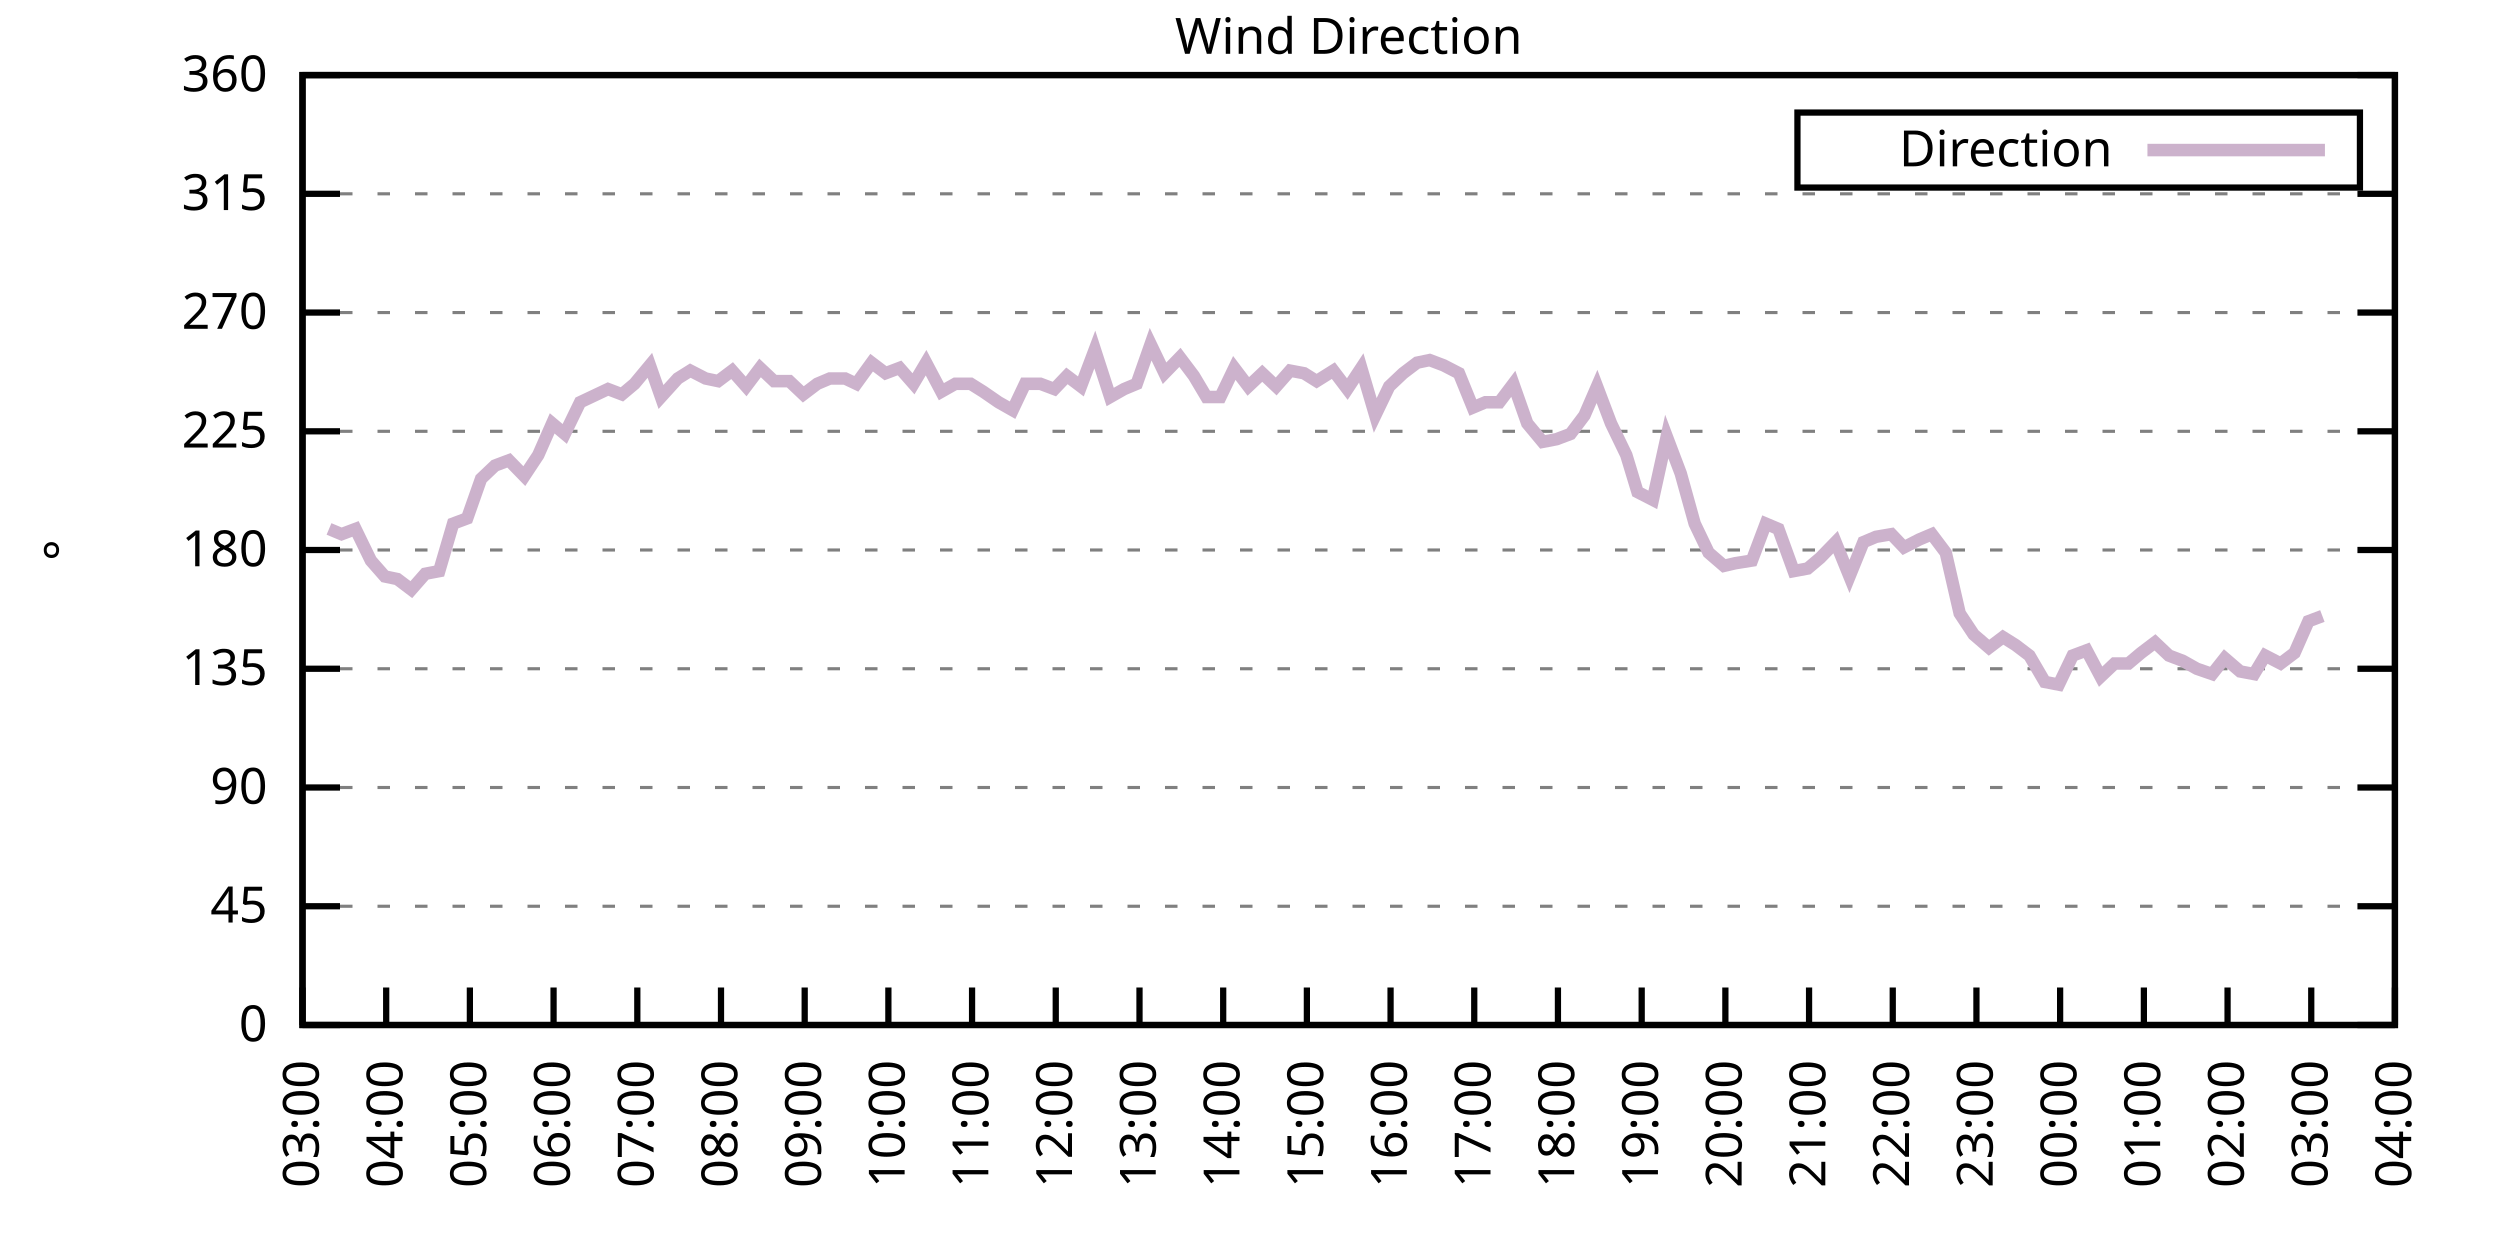
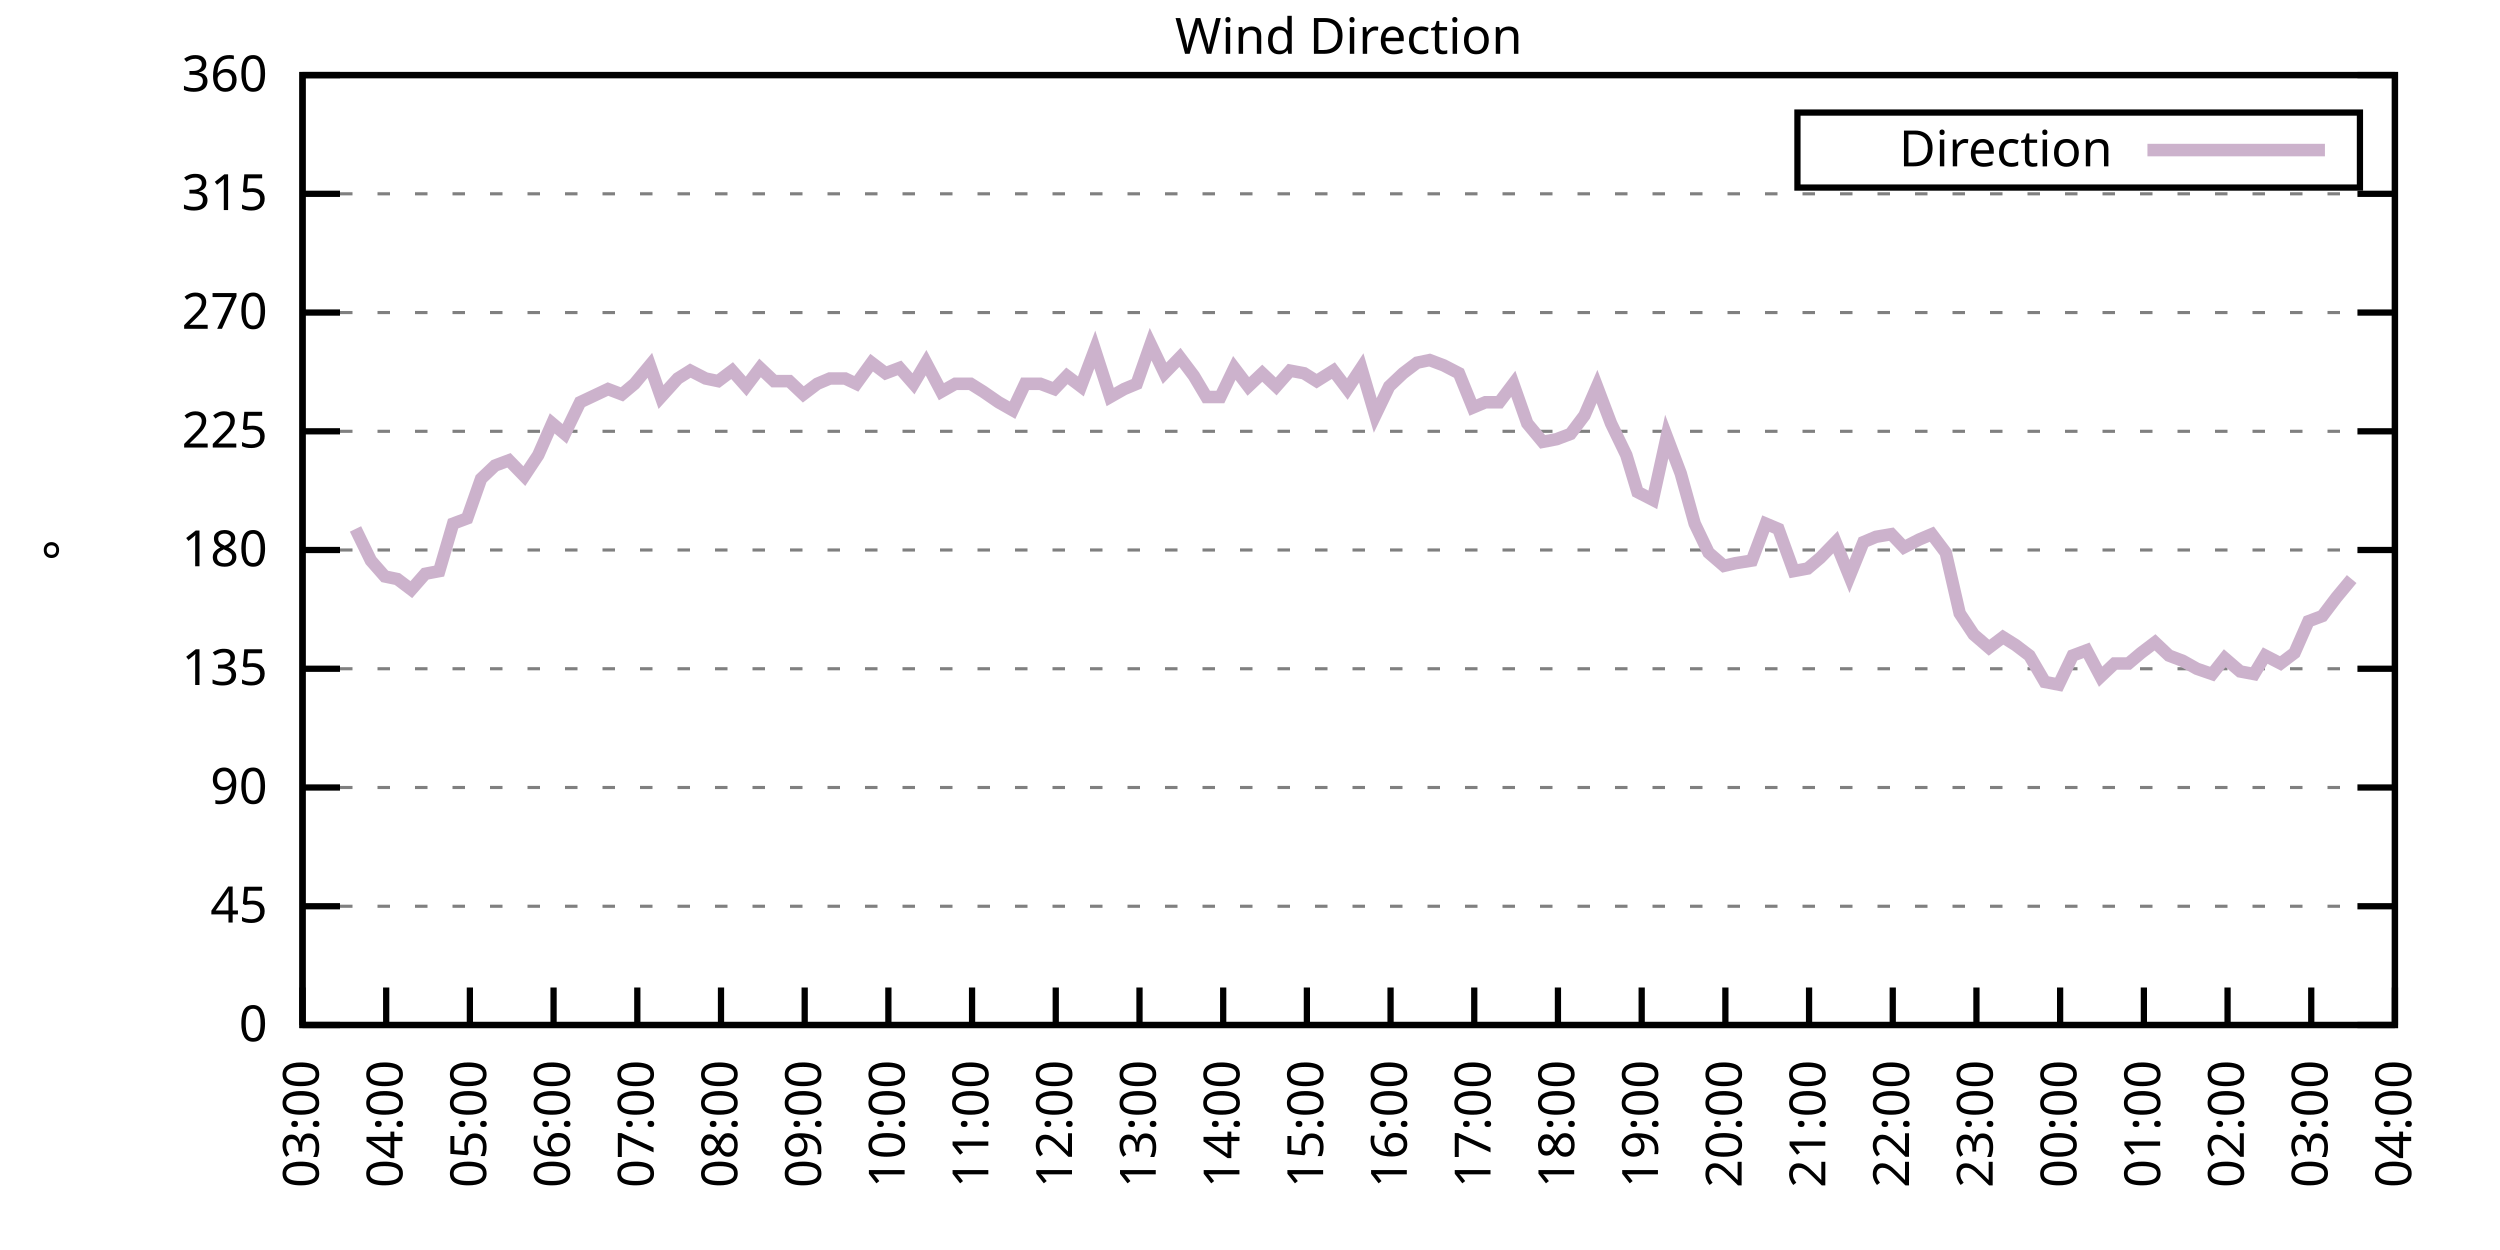
<svg xmlns="http://www.w3.org/2000/svg" xmlns:xlink="http://www.w3.org/1999/xlink" width="400" height="200" viewBox="0 0 400 200">
  <g id="gnuplot_canvas">
    <rect x="0" y="0" width="400" height="200" fill="none" />
    <defs>
      <circle id="gpDot" r="0.5" stroke-width="0.5" stroke="currentColor" />
      <path id="gpPt0" stroke-width="0.333" stroke="currentColor" d="M-1,0 h2 M0,-1 v2" />
      <path id="gpPt1" stroke-width="0.333" stroke="currentColor" d="M-1,-1 L1,1 M1,-1 L-1,1" />
      <path id="gpPt2" stroke-width="0.333" stroke="currentColor" d="M-1,0 L1,0 M0,-1 L0,1 M-1,-1 L1,1 M-1,1 L1,-1" />
      <rect id="gpPt3" stroke-width="0.333" stroke="currentColor" x="-1" y="-1" width="2" height="2" />
      <rect id="gpPt4" stroke-width="0.333" stroke="currentColor" fill="currentColor" x="-1" y="-1" width="2" height="2" />
      <circle id="gpPt5" stroke-width="0.333" stroke="currentColor" cx="0" cy="0" r="1" />
      <use xlink:href="#gpPt5" id="gpPt6" fill="currentColor" stroke="none" />
      <path id="gpPt7" stroke-width="0.333" stroke="currentColor" d="M0,-1.33 L-1.33,0.67 L1.33,0.67 z" />
      <use xlink:href="#gpPt7" id="gpPt8" fill="currentColor" stroke="none" />
      <use xlink:href="#gpPt7" id="gpPt9" stroke="currentColor" transform="rotate(180)" />
      <use xlink:href="#gpPt9" id="gpPt10" fill="currentColor" stroke="none" />
      <use xlink:href="#gpPt3" id="gpPt11" stroke="currentColor" transform="rotate(45)" />
      <use xlink:href="#gpPt11" id="gpPt12" fill="currentColor" stroke="none" />
      <path id="gpPt13" stroke-width="0.333" stroke="currentColor" d="M0,1.330 L1.265,0.411 L0.782,-1.067 L-0.782,-1.076 L-1.265,0.411 z" />
      <use xlink:href="#gpPt13" id="gpPt14" fill="currentColor" stroke="none" />
      <filter id="textbox" filterUnits="objectBoundingBox" x="0" y="0" height="1" width="1">
        <feFlood flood-color="white" flood-opacity="1" result="bgnd" />
        <feComposite in="SourceGraphic" in2="bgnd" operator="atop" />
      </filter>
      <filter id="greybox" filterUnits="objectBoundingBox" x="0" y="0" height="1" width="1">
        <feFlood flood-color="lightgrey" flood-opacity="1" result="grey" />
        <feComposite in="SourceGraphic" in2="grey" operator="atop" />
      </filter>
    </defs>
    <g fill="none" color="white" stroke="currentColor" stroke-width="1.00" stroke-linecap="butt" stroke-linejoin="miter">
</g>
    <g fill="none" color="black" stroke="currentColor" stroke-width="1.00" stroke-linecap="butt" stroke-linejoin="miter">
      <g stroke="none" shape-rendering="crispEdges">
        <polygon fill="rgb(255, 255, 255)" points="48.40,164.00 383.18,164.00 383.18,12.02 48.40,12.02 " />
      </g>
    </g>
    <g fill="none" color="black" stroke="currentColor" stroke-width="1.00" stroke-linecap="butt" stroke-linejoin="miter">
</g>
    <g fill="none" color="black" stroke="black" stroke-width="0.50" stroke-linecap="butt" stroke-linejoin="miter">
</g>
    <g fill="none" color="gray" stroke="currentColor" stroke-width="0.50" stroke-linecap="butt" stroke-linejoin="miter">
      <path stroke="gray" stroke-dasharray="2,4" class="gridline" d="M48.40,164.00 L383.19,164.00  " />
    </g>
    <g fill="none" color="gray" stroke="gray" stroke-width="1.00" stroke-linecap="butt" stroke-linejoin="miter">
</g>
    <g fill="none" color="black" stroke="currentColor" stroke-width="1.00" stroke-linecap="butt" stroke-linejoin="miter">
      <path stroke="black" d="M48.40,164.00 L54.40,164.00 M383.19,164.00 L377.19,164.00  " />
      <g transform="translate(42.80,166.60)" stroke="none" fill="black" font-family="Sans" font-size="8.00" text-anchor="end">
        <text>
          <tspan font-family="Sans"> 0</tspan>
        </text>
      </g>
    </g>
    <g fill="none" color="black" stroke="currentColor" stroke-width="1.00" stroke-linecap="butt" stroke-linejoin="miter">
</g>
    <g fill="none" color="black" stroke="black" stroke-width="0.50" stroke-linecap="butt" stroke-linejoin="miter">
</g>
    <g fill="none" color="gray" stroke="currentColor" stroke-width="0.50" stroke-linecap="butt" stroke-linejoin="miter">
      <path stroke="gray" stroke-dasharray="2,4" class="gridline" d="M48.40,145.00 L383.19,145.00  " />
    </g>
    <g fill="none" color="gray" stroke="gray" stroke-width="1.00" stroke-linecap="butt" stroke-linejoin="miter">
</g>
    <g fill="none" color="black" stroke="currentColor" stroke-width="1.00" stroke-linecap="butt" stroke-linejoin="miter">
      <path stroke="black" d="M48.40,145.00 L54.40,145.00 M383.19,145.00 L377.19,145.00  " />
      <g transform="translate(42.80,147.60)" stroke="none" fill="black" font-family="Sans" font-size="8.00" text-anchor="end">
        <text>
          <tspan font-family="Sans"> 45</tspan>
        </text>
      </g>
    </g>
    <g fill="none" color="black" stroke="currentColor" stroke-width="1.00" stroke-linecap="butt" stroke-linejoin="miter">
</g>
    <g fill="none" color="black" stroke="black" stroke-width="0.50" stroke-linecap="butt" stroke-linejoin="miter">
</g>
    <g fill="none" color="gray" stroke="currentColor" stroke-width="0.50" stroke-linecap="butt" stroke-linejoin="miter">
      <path stroke="gray" stroke-dasharray="2,4" class="gridline" d="M48.40,126.00 L383.19,126.00  " />
    </g>
    <g fill="none" color="gray" stroke="gray" stroke-width="1.00" stroke-linecap="butt" stroke-linejoin="miter">
</g>
    <g fill="none" color="black" stroke="currentColor" stroke-width="1.00" stroke-linecap="butt" stroke-linejoin="miter">
      <path stroke="black" d="M48.40,126.00 L54.40,126.00 M383.19,126.00 L377.19,126.00  " />
      <g transform="translate(42.80,128.60)" stroke="none" fill="black" font-family="Sans" font-size="8.00" text-anchor="end">
        <text>
          <tspan font-family="Sans"> 90</tspan>
        </text>
      </g>
    </g>
    <g fill="none" color="black" stroke="currentColor" stroke-width="1.00" stroke-linecap="butt" stroke-linejoin="miter">
</g>
    <g fill="none" color="black" stroke="black" stroke-width="0.50" stroke-linecap="butt" stroke-linejoin="miter">
</g>
    <g fill="none" color="gray" stroke="currentColor" stroke-width="0.50" stroke-linecap="butt" stroke-linejoin="miter">
      <path stroke="gray" stroke-dasharray="2,4" class="gridline" d="M48.40,107.00 L383.19,107.00  " />
    </g>
    <g fill="none" color="gray" stroke="gray" stroke-width="1.00" stroke-linecap="butt" stroke-linejoin="miter">
</g>
    <g fill="none" color="black" stroke="currentColor" stroke-width="1.00" stroke-linecap="butt" stroke-linejoin="miter">
      <path stroke="black" d="M48.40,107.00 L54.40,107.00 M383.19,107.00 L377.19,107.00  " />
      <g transform="translate(42.80,109.60)" stroke="none" fill="black" font-family="Sans" font-size="8.00" text-anchor="end">
        <text>
          <tspan font-family="Sans"> 135</tspan>
        </text>
      </g>
    </g>
    <g fill="none" color="black" stroke="currentColor" stroke-width="1.00" stroke-linecap="butt" stroke-linejoin="miter">
</g>
    <g fill="none" color="black" stroke="black" stroke-width="0.50" stroke-linecap="butt" stroke-linejoin="miter">
</g>
    <g fill="none" color="gray" stroke="currentColor" stroke-width="0.50" stroke-linecap="butt" stroke-linejoin="miter">
      <path stroke="gray" stroke-dasharray="2,4" class="gridline" d="M48.40,88.00 L383.19,88.00  " />
    </g>
    <g fill="none" color="gray" stroke="gray" stroke-width="1.00" stroke-linecap="butt" stroke-linejoin="miter">
</g>
    <g fill="none" color="black" stroke="currentColor" stroke-width="1.00" stroke-linecap="butt" stroke-linejoin="miter">
      <path stroke="black" d="M48.40,88.00 L54.40,88.00 M383.19,88.00 L377.19,88.00  " />
      <g transform="translate(42.80,90.60)" stroke="none" fill="black" font-family="Sans" font-size="8.00" text-anchor="end">
        <text>
          <tspan font-family="Sans"> 180</tspan>
        </text>
      </g>
    </g>
    <g fill="none" color="black" stroke="currentColor" stroke-width="1.00" stroke-linecap="butt" stroke-linejoin="miter">
</g>
    <g fill="none" color="black" stroke="black" stroke-width="0.50" stroke-linecap="butt" stroke-linejoin="miter">
</g>
    <g fill="none" color="gray" stroke="currentColor" stroke-width="0.50" stroke-linecap="butt" stroke-linejoin="miter">
      <path stroke="gray" stroke-dasharray="2,4" class="gridline" d="M48.40,69.01 L383.19,69.01  " />
    </g>
    <g fill="none" color="gray" stroke="gray" stroke-width="1.00" stroke-linecap="butt" stroke-linejoin="miter">
</g>
    <g fill="none" color="black" stroke="currentColor" stroke-width="1.00" stroke-linecap="butt" stroke-linejoin="miter">
      <path stroke="black" d="M48.40,69.01 L54.40,69.01 M383.19,69.01 L377.19,69.01  " />
      <g transform="translate(42.80,71.61)" stroke="none" fill="black" font-family="Sans" font-size="8.00" text-anchor="end">
        <text>
          <tspan font-family="Sans"> 225</tspan>
        </text>
      </g>
    </g>
    <g fill="none" color="black" stroke="currentColor" stroke-width="1.00" stroke-linecap="butt" stroke-linejoin="miter">
</g>
    <g fill="none" color="black" stroke="black" stroke-width="0.50" stroke-linecap="butt" stroke-linejoin="miter">
</g>
    <g fill="none" color="gray" stroke="currentColor" stroke-width="0.50" stroke-linecap="butt" stroke-linejoin="miter">
      <path stroke="gray" stroke-dasharray="2,4" class="gridline" d="M48.40,50.01 L383.19,50.01  " />
    </g>
    <g fill="none" color="gray" stroke="gray" stroke-width="1.00" stroke-linecap="butt" stroke-linejoin="miter">
</g>
    <g fill="none" color="black" stroke="currentColor" stroke-width="1.00" stroke-linecap="butt" stroke-linejoin="miter">
      <path stroke="black" d="M48.40,50.01 L54.40,50.01 M383.19,50.01 L377.19,50.01  " />
      <g transform="translate(42.80,52.61)" stroke="none" fill="black" font-family="Sans" font-size="8.00" text-anchor="end">
        <text>
          <tspan font-family="Sans"> 270</tspan>
        </text>
      </g>
    </g>
    <g fill="none" color="black" stroke="currentColor" stroke-width="1.00" stroke-linecap="butt" stroke-linejoin="miter">
</g>
    <g fill="none" color="black" stroke="black" stroke-width="0.50" stroke-linecap="butt" stroke-linejoin="miter">
</g>
    <g fill="none" color="gray" stroke="currentColor" stroke-width="0.50" stroke-linecap="butt" stroke-linejoin="miter">
      <path stroke="gray" stroke-dasharray="2,4" class="gridline" d="M48.40,31.01 L383.19,31.01  " />
    </g>
    <g fill="none" color="gray" stroke="gray" stroke-width="1.00" stroke-linecap="butt" stroke-linejoin="miter">
</g>
    <g fill="none" color="black" stroke="currentColor" stroke-width="1.00" stroke-linecap="butt" stroke-linejoin="miter">
      <path stroke="black" d="M48.40,31.01 L54.40,31.01 M383.19,31.01 L377.19,31.01  " />
      <g transform="translate(42.80,33.61)" stroke="none" fill="black" font-family="Sans" font-size="8.00" text-anchor="end">
        <text>
          <tspan font-family="Sans"> 315</tspan>
        </text>
      </g>
    </g>
    <g fill="none" color="black" stroke="currentColor" stroke-width="1.00" stroke-linecap="butt" stroke-linejoin="miter">
</g>
    <g fill="none" color="black" stroke="black" stroke-width="0.50" stroke-linecap="butt" stroke-linejoin="miter">
</g>
    <g fill="none" color="gray" stroke="currentColor" stroke-width="0.50" stroke-linecap="butt" stroke-linejoin="miter">
      <path stroke="gray" stroke-dasharray="2,4" class="gridline" d="M48.40,12.01 L383.19,12.01  " />
    </g>
    <g fill="none" color="gray" stroke="gray" stroke-width="1.00" stroke-linecap="butt" stroke-linejoin="miter">
</g>
    <g fill="none" color="black" stroke="currentColor" stroke-width="1.00" stroke-linecap="butt" stroke-linejoin="miter">
      <path stroke="black" d="M48.40,12.01 L54.40,12.01 M383.19,12.01 L377.19,12.01  " />
      <g transform="translate(42.80,14.61)" stroke="none" fill="black" font-family="Sans" font-size="8.00" text-anchor="end">
        <text>
          <tspan font-family="Sans"> 360</tspan>
        </text>
      </g>
    </g>
    <g fill="none" color="black" stroke="currentColor" stroke-width="1.00" stroke-linecap="butt" stroke-linejoin="miter">
      <path stroke="black" d="M48.40,164.00 L48.40,158.00  " />
      <g transform="translate(51.00,169.60) rotate(270.00)" stroke="none" fill="black" font-family="Sans" font-size="8.00" text-anchor="end">
        <text>
          <tspan font-family="Sans">03:00</tspan>
        </text>
      </g>
    </g>
    <g fill="none" color="black" stroke="currentColor" stroke-width="1.00" stroke-linecap="butt" stroke-linejoin="miter">
      <path stroke="black" d="M61.79,164.00 L61.79,158.00  " />
      <g transform="translate(64.39,169.60) rotate(270.00)" stroke="none" fill="black" font-family="Sans" font-size="8.00" text-anchor="end">
        <text>
          <tspan font-family="Sans">04:00</tspan>
        </text>
      </g>
    </g>
    <g fill="none" color="black" stroke="currentColor" stroke-width="1.00" stroke-linecap="butt" stroke-linejoin="miter">
      <path stroke="black" d="M75.18,164.00 L75.18,158.00  " />
      <g transform="translate(77.78,169.60) rotate(270.00)" stroke="none" fill="black" font-family="Sans" font-size="8.00" text-anchor="end">
        <text>
          <tspan font-family="Sans">05:00</tspan>
        </text>
      </g>
    </g>
    <g fill="none" color="black" stroke="currentColor" stroke-width="1.00" stroke-linecap="butt" stroke-linejoin="miter">
      <path stroke="black" d="M88.57,164.00 L88.57,158.00  " />
      <g transform="translate(91.17,169.60) rotate(270.00)" stroke="none" fill="black" font-family="Sans" font-size="8.00" text-anchor="end">
        <text>
          <tspan font-family="Sans">06:00</tspan>
        </text>
      </g>
    </g>
    <g fill="none" color="black" stroke="currentColor" stroke-width="1.00" stroke-linecap="butt" stroke-linejoin="miter">
      <path stroke="black" d="M101.97,164.00 L101.97,158.00  " />
      <g transform="translate(104.57,169.60) rotate(270.00)" stroke="none" fill="black" font-family="Sans" font-size="8.00" text-anchor="end">
        <text>
          <tspan font-family="Sans">07:00</tspan>
        </text>
      </g>
    </g>
    <g fill="none" color="black" stroke="currentColor" stroke-width="1.00" stroke-linecap="butt" stroke-linejoin="miter">
      <path stroke="black" d="M115.36,164.00 L115.36,158.00  " />
      <g transform="translate(117.96,169.60) rotate(270.00)" stroke="none" fill="black" font-family="Sans" font-size="8.00" text-anchor="end">
        <text>
          <tspan font-family="Sans">08:00</tspan>
        </text>
      </g>
    </g>
    <g fill="none" color="black" stroke="currentColor" stroke-width="1.00" stroke-linecap="butt" stroke-linejoin="miter">
      <path stroke="black" d="M128.75,164.00 L128.75,158.00  " />
      <g transform="translate(131.35,169.60) rotate(270.00)" stroke="none" fill="black" font-family="Sans" font-size="8.00" text-anchor="end">
        <text>
          <tspan font-family="Sans">09:00</tspan>
        </text>
      </g>
    </g>
    <g fill="none" color="black" stroke="currentColor" stroke-width="1.00" stroke-linecap="butt" stroke-linejoin="miter">
      <path stroke="black" d="M142.14,164.00 L142.14,158.00  " />
      <g transform="translate(144.74,169.60) rotate(270.00)" stroke="none" fill="black" font-family="Sans" font-size="8.00" text-anchor="end">
        <text>
          <tspan font-family="Sans">10:00</tspan>
        </text>
      </g>
    </g>
    <g fill="none" color="black" stroke="currentColor" stroke-width="1.00" stroke-linecap="butt" stroke-linejoin="miter">
      <path stroke="black" d="M155.53,164.00 L155.53,158.00  " />
      <g transform="translate(158.13,169.60) rotate(270.00)" stroke="none" fill="black" font-family="Sans" font-size="8.00" text-anchor="end">
        <text>
          <tspan font-family="Sans">11:00</tspan>
        </text>
      </g>
    </g>
    <g fill="none" color="black" stroke="currentColor" stroke-width="1.00" stroke-linecap="butt" stroke-linejoin="miter">
      <path stroke="black" d="M168.92,164.00 L168.92,158.00  " />
      <g transform="translate(171.52,169.60) rotate(270.00)" stroke="none" fill="black" font-family="Sans" font-size="8.00" text-anchor="end">
        <text>
          <tspan font-family="Sans">12:00</tspan>
        </text>
      </g>
    </g>
    <g fill="none" color="black" stroke="currentColor" stroke-width="1.00" stroke-linecap="butt" stroke-linejoin="miter">
      <path stroke="black" d="M182.32,164.00 L182.32,158.00  " />
      <g transform="translate(184.92,169.60) rotate(270.00)" stroke="none" fill="black" font-family="Sans" font-size="8.00" text-anchor="end">
        <text>
          <tspan font-family="Sans">13:00</tspan>
        </text>
      </g>
    </g>
    <g fill="none" color="black" stroke="currentColor" stroke-width="1.00" stroke-linecap="butt" stroke-linejoin="miter">
      <path stroke="black" d="M195.71,164.00 L195.71,158.00  " />
      <g transform="translate(198.31,169.60) rotate(270.00)" stroke="none" fill="black" font-family="Sans" font-size="8.00" text-anchor="end">
        <text>
          <tspan font-family="Sans">14:00</tspan>
        </text>
      </g>
    </g>
    <g fill="none" color="black" stroke="currentColor" stroke-width="1.00" stroke-linecap="butt" stroke-linejoin="miter">
      <path stroke="black" d="M209.10,164.00 L209.10,158.00  " />
      <g transform="translate(211.70,169.60) rotate(270.00)" stroke="none" fill="black" font-family="Sans" font-size="8.00" text-anchor="end">
        <text>
          <tspan font-family="Sans">15:00</tspan>
        </text>
      </g>
    </g>
    <g fill="none" color="black" stroke="currentColor" stroke-width="1.00" stroke-linecap="butt" stroke-linejoin="miter">
      <path stroke="black" d="M222.49,164.00 L222.49,158.00  " />
      <g transform="translate(225.09,169.60) rotate(270.00)" stroke="none" fill="black" font-family="Sans" font-size="8.00" text-anchor="end">
        <text>
          <tspan font-family="Sans">16:00</tspan>
        </text>
      </g>
    </g>
    <g fill="none" color="black" stroke="currentColor" stroke-width="1.00" stroke-linecap="butt" stroke-linejoin="miter">
      <path stroke="black" d="M235.88,164.00 L235.88,158.00  " />
      <g transform="translate(238.48,169.60) rotate(270.00)" stroke="none" fill="black" font-family="Sans" font-size="8.00" text-anchor="end">
        <text>
          <tspan font-family="Sans">17:00</tspan>
        </text>
      </g>
    </g>
    <g fill="none" color="black" stroke="currentColor" stroke-width="1.00" stroke-linecap="butt" stroke-linejoin="miter">
      <path stroke="black" d="M249.27,164.00 L249.27,158.00  " />
      <g transform="translate(251.87,169.60) rotate(270.00)" stroke="none" fill="black" font-family="Sans" font-size="8.00" text-anchor="end">
        <text>
          <tspan font-family="Sans">18:00</tspan>
        </text>
      </g>
    </g>
    <g fill="none" color="black" stroke="currentColor" stroke-width="1.00" stroke-linecap="butt" stroke-linejoin="miter">
      <path stroke="black" d="M262.67,164.00 L262.67,158.00  " />
      <g transform="translate(265.27,169.60) rotate(270.00)" stroke="none" fill="black" font-family="Sans" font-size="8.00" text-anchor="end">
        <text>
          <tspan font-family="Sans">19:00</tspan>
        </text>
      </g>
    </g>
    <g fill="none" color="black" stroke="currentColor" stroke-width="1.00" stroke-linecap="butt" stroke-linejoin="miter">
      <path stroke="black" d="M276.06,164.00 L276.06,158.00  " />
      <g transform="translate(278.66,169.60) rotate(270.00)" stroke="none" fill="black" font-family="Sans" font-size="8.00" text-anchor="end">
        <text>
          <tspan font-family="Sans">20:00</tspan>
        </text>
      </g>
    </g>
    <g fill="none" color="black" stroke="currentColor" stroke-width="1.00" stroke-linecap="butt" stroke-linejoin="miter">
      <path stroke="black" d="M289.45,164.00 L289.45,158.00  " />
      <g transform="translate(292.05,169.60) rotate(270.00)" stroke="none" fill="black" font-family="Sans" font-size="8.00" text-anchor="end">
        <text>
          <tspan font-family="Sans">21:00</tspan>
        </text>
      </g>
    </g>
    <g fill="none" color="black" stroke="currentColor" stroke-width="1.00" stroke-linecap="butt" stroke-linejoin="miter">
      <path stroke="black" d="M302.84,164.00 L302.84,158.00  " />
      <g transform="translate(305.44,169.60) rotate(270.00)" stroke="none" fill="black" font-family="Sans" font-size="8.00" text-anchor="end">
        <text>
          <tspan font-family="Sans">22:00</tspan>
        </text>
      </g>
    </g>
    <g fill="none" color="black" stroke="currentColor" stroke-width="1.00" stroke-linecap="butt" stroke-linejoin="miter">
      <path stroke="black" d="M316.23,164.00 L316.23,158.00  " />
      <g transform="translate(318.83,169.60) rotate(270.00)" stroke="none" fill="black" font-family="Sans" font-size="8.00" text-anchor="end">
        <text>
          <tspan font-family="Sans">23:00</tspan>
        </text>
      </g>
    </g>
    <g fill="none" color="black" stroke="currentColor" stroke-width="1.00" stroke-linecap="butt" stroke-linejoin="miter">
      <path stroke="black" d="M329.62,164.00 L329.62,158.00  " />
      <g transform="translate(332.22,169.60) rotate(270.00)" stroke="none" fill="black" font-family="Sans" font-size="8.00" text-anchor="end">
        <text>
          <tspan font-family="Sans">00:00</tspan>
        </text>
      </g>
    </g>
    <g fill="none" color="black" stroke="currentColor" stroke-width="1.00" stroke-linecap="butt" stroke-linejoin="miter">
      <path stroke="black" d="M343.02,164.00 L343.02,158.00  " />
      <g transform="translate(345.62,169.60) rotate(270.00)" stroke="none" fill="black" font-family="Sans" font-size="8.00" text-anchor="end">
        <text>
          <tspan font-family="Sans">01:00</tspan>
        </text>
      </g>
    </g>
    <g fill="none" color="black" stroke="currentColor" stroke-width="1.00" stroke-linecap="butt" stroke-linejoin="miter">
      <path stroke="black" d="M356.41,164.00 L356.41,158.00  " />
      <g transform="translate(359.01,169.60) rotate(270.00)" stroke="none" fill="black" font-family="Sans" font-size="8.00" text-anchor="end">
        <text>
          <tspan font-family="Sans">02:00</tspan>
        </text>
      </g>
    </g>
    <g fill="none" color="black" stroke="currentColor" stroke-width="1.00" stroke-linecap="butt" stroke-linejoin="miter">
      <path stroke="black" d="M369.80,164.00 L369.80,158.00  " />
      <g transform="translate(372.40,169.60) rotate(270.00)" stroke="none" fill="black" font-family="Sans" font-size="8.00" text-anchor="end">
        <text>
          <tspan font-family="Sans">03:00</tspan>
        </text>
      </g>
    </g>
    <g fill="none" color="black" stroke="currentColor" stroke-width="1.00" stroke-linecap="butt" stroke-linejoin="miter">
      <path stroke="black" d="M383.19,164.00 L383.19,158.00  " />
      <g transform="translate(385.79,169.60) rotate(270.00)" stroke="none" fill="black" font-family="Sans" font-size="8.00" text-anchor="end">
        <text>
          <tspan font-family="Sans">04:00</tspan>
        </text>
      </g>
    </g>
    <g fill="none" color="black" stroke="currentColor" stroke-width="1.00" stroke-linecap="butt" stroke-linejoin="miter">
</g>
    <g fill="none" color="black" stroke="currentColor" stroke-width="1.00" stroke-linecap="butt" stroke-linejoin="miter">
      <path stroke="black" d="M48.40,12.01 L48.40,164.00 L383.19,164.00 L383.19,12.01 L48.40,12.01 Z  " />
    </g>
    <g fill="none" color="black" stroke="currentColor" stroke-width="1.00" stroke-linecap="butt" stroke-linejoin="miter">
</g>
    <g fill="none" color="black" stroke="currentColor" stroke-width="1.00" stroke-linecap="butt" stroke-linejoin="miter">
      <path stroke="black" d="M287.59,30.01 L287.59,18.01 L377.59,18.01 L377.59,30.01 L287.59,30.01 Z  " />
    </g>
    <g id="Wind_direction_plot_1">
      <g fill="none" color="white" stroke="black" stroke-width="2.00" stroke-linecap="butt" stroke-linejoin="miter">
</g>
      <g fill="none" color="black" stroke="currentColor" stroke-width="2.00" stroke-linecap="butt" stroke-linejoin="miter">
        <g transform="translate(337.99,26.61)" stroke="none" fill="black" font-family="Sans" font-size="8.00" text-anchor="end">
          <text>
            <tspan font-family="Sans">Direction</tspan>
          </text>
        </g>
      </g>
      <g fill="none" color="black" stroke="currentColor" stroke-width="2.00" stroke-linecap="butt" stroke-linejoin="miter">
-         <path stroke="rgb(204, 178, 204)" d="M343.59,24.01 L371.99,24.01 M52.64,84.63 L54.65,85.47 L56.88,84.63 L59.34,89.69 L61.57,92.23 L63.58,92.65   L65.81,94.34 L68.04,91.80 L70.27,91.38 L72.50,83.78 L74.74,82.94 L76.97,76.61 L79.20,74.49 L81.43,73.65   L83.89,76.18 L86.12,72.81 L88.35,67.74 L90.36,69.43 L92.82,64.36 L97.28,62.25 L99.51,63.10 L101.52,61.41   L103.98,58.45 L105.76,63.52 L108.44,60.56 L110.45,59.30 L112.90,60.56 L114.91,60.98 L117.14,59.30 L119.38,61.83   L121.61,58.87 L123.84,60.98 L126.29,60.98 L128.53,63.10 L130.76,61.41 L132.77,60.56 L135.22,60.56 L137.01,61.41   L139.46,58.03 L141.69,59.72 L143.93,58.87 L146.16,61.41 L148.17,58.03 L150.62,62.67 L152.85,61.41 L155.31,61.41   L157.32,62.67 L159.77,64.36 L162.01,65.63 L164.01,61.41 L166.47,61.41 L168.70,62.25 L170.71,60.14 L172.94,61.83   L175.17,55.92 L177.63,63.52 L179.86,62.25 L181.87,61.41 L184.10,55.07 L186.33,59.72 L188.79,57.18 L191.02,60.14   L193.03,63.52 L195.26,63.52 L197.49,58.87 L199.73,61.83 L201.96,59.72 L204.19,61.83 L206.42,59.30 L208.65,59.72   L210.66,60.98 L213.34,59.30 L215.57,62.25 L217.80,58.87 L220.04,66.47 L222.27,61.83 L224.50,59.72 L226.73,58.03   L228.74,57.61 L230.97,58.45 L233.43,59.72 L235.66,65.21 L237.67,64.36 L239.90,64.36 L242.13,61.41 L244.36,67.74   L246.82,70.70 L249.05,70.27 L251.28,69.43 L253.51,66.47 L255.52,61.83 L257.76,67.74 L260.21,72.81 L262.00,78.72   L264.45,79.98 L266.68,69.85 L268.92,75.76 L271.15,83.78 L273.38,88.43 L275.83,90.54 L277.62,90.12 L280.30,89.69   L282.53,83.78 L284.54,84.63 L286.99,91.38 L289.23,90.96 L291.23,89.27 L293.69,86.74 L295.92,92.23 L298.15,86.74   L300.16,85.89 L302.62,85.47 L304.63,87.58 L307.08,86.32 L309.09,85.47 L311.32,88.43 L313.55,98.14 L315.79,101.52   L318.24,103.63 L320.47,101.94 L322.48,103.20 L324.71,104.89 L327.17,109.11 L329.40,109.54 L331.63,104.89 L333.86,104.05   L336.10,108.27 L338.33,106.16 L340.56,106.16 L342.57,104.47 L344.80,102.78 L347.03,104.89 L349.26,105.74 L351.50,107.00   L353.95,107.85 L355.96,105.31 L358.42,107.43 L360.65,107.85 L362.43,104.89 L364.89,106.16 L367.12,104.47 L369.35,99.40   L371.58,98.56  " />
+         <path stroke="rgb(204, 178, 204)" d="M343.59,24.01 L371.99,24.01 M56.88,84.63 L59.34,89.69 L61.57,92.23 L63.58,92.65 L65.81,94.34 L68.04,91.80   L70.27,91.38 L72.50,83.78 L74.74,82.94 L76.97,76.61 L79.20,74.49 L81.43,73.65 L83.89,76.18 L86.12,72.81   L88.35,67.74 L90.36,69.43 L92.82,64.36 L97.28,62.25 L99.51,63.10 L101.52,61.41 L103.98,58.45 L105.76,63.52   L108.44,60.56 L110.45,59.30 L112.90,60.56 L114.91,60.98 L117.14,59.30 L119.38,61.83 L121.61,58.87 L123.84,60.98   L126.29,60.98 L128.53,63.10 L130.76,61.41 L132.77,60.56 L135.22,60.56 L137.01,61.41 L139.46,58.03 L141.69,59.72   L143.93,58.87 L146.16,61.41 L148.17,58.03 L150.62,62.67 L152.85,61.41 L155.31,61.41 L157.32,62.67 L159.77,64.36   L162.01,65.63 L164.01,61.41 L166.47,61.41 L168.70,62.25 L170.71,60.14 L172.94,61.83 L175.17,55.92 L177.63,63.52   L179.86,62.25 L181.87,61.41 L184.10,55.07 L186.33,59.72 L188.79,57.18 L191.02,60.14 L193.03,63.52 L195.26,63.52   L197.49,58.87 L199.73,61.83 L201.96,59.72 L204.19,61.83 L206.42,59.30 L208.65,59.72 L210.66,60.98 L213.34,59.30   L215.57,62.25 L217.80,58.87 L220.04,66.47 L222.27,61.83 L224.50,59.72 L226.73,58.03 L228.74,57.61 L230.97,58.45   L233.43,59.72 L235.66,65.21 L237.67,64.36 L239.90,64.36 L242.13,61.41 L244.36,67.74 L246.82,70.70 L249.05,70.27   L251.28,69.43 L253.51,66.47 L255.52,61.83 L257.76,67.74 L260.21,72.81 L262.00,78.72 L264.45,79.98 L266.68,69.85   L268.92,75.76 L271.15,83.78 L273.38,88.43 L275.83,90.54 L277.62,90.12 L280.30,89.69 L282.53,83.78 L284.54,84.63   L286.99,91.38 L289.23,90.96 L291.23,89.27 L293.69,86.74 L295.92,92.23 L298.15,86.74 L300.16,85.89 L302.62,85.47   L304.63,87.58 L307.08,86.32 L309.09,85.47 L311.32,88.43 L313.55,98.14 L315.79,101.52 L318.24,103.63 L320.47,101.94   L322.48,103.20 L324.71,104.89 L327.17,109.11 L329.40,109.54 L331.63,104.89 L333.86,104.05 L336.10,108.27 L338.33,106.16   L340.56,106.16 L342.57,104.47 L344.80,102.78 L347.03,104.89 L349.26,105.74 L351.50,107.00 L353.95,107.85 L355.96,105.31   L358.42,107.43 L360.65,107.85 L362.43,104.89 L364.89,106.16 L367.12,104.47 L369.35,99.40 L371.58,98.56 L373.82,95.60   L376.27,92.65  " />
      </g>
    </g>
    <g fill="none" color="black" stroke="currentColor" stroke-width="2.00" stroke-linecap="butt" stroke-linejoin="miter">
</g>
    <g fill="none" color="black" stroke="black" stroke-width="1.00" stroke-linecap="butt" stroke-linejoin="miter">
</g>
    <g fill="none" color="black" stroke="currentColor" stroke-width="1.00" stroke-linecap="butt" stroke-linejoin="miter">
      <path stroke="black" d="M48.40,12.01 L48.40,164.00 L383.19,164.00 L383.19,12.01 L48.40,12.01 Z  " />
      <g transform="translate(12.80,88.01) rotate(270.00)" stroke="none" fill="black" font-family="Sans" font-size="8.00" text-anchor="middle">
        <text>
          <tspan font-family="Sans">°</tspan>
        </text>
      </g>
    </g>
    <g fill="none" color="black" stroke="currentColor" stroke-width="1.00" stroke-linecap="butt" stroke-linejoin="miter">
</g>
    <g fill="none" color="black" stroke="currentColor" stroke-width="1.00" stroke-linecap="butt" stroke-linejoin="miter">
      <g transform="translate(215.79,8.61)" stroke="none" fill="black" font-family="Sans" font-size="8.00" text-anchor="middle">
        <text>
          <tspan font-family="Sans">Wind Direction</tspan>
        </text>
      </g>
    </g>
    <g fill="none" color="black" stroke="currentColor" stroke-width="1.00" stroke-linecap="butt" stroke-linejoin="miter">
</g>
  </g>
</svg>
